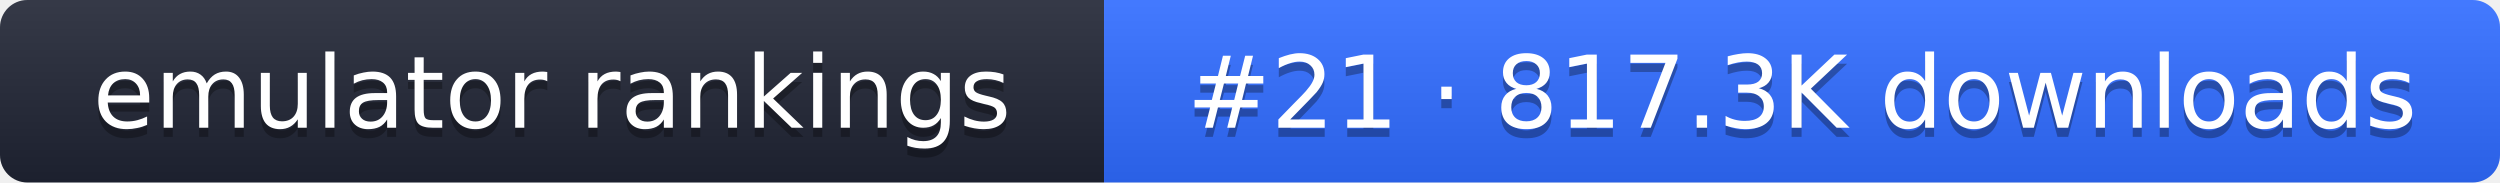
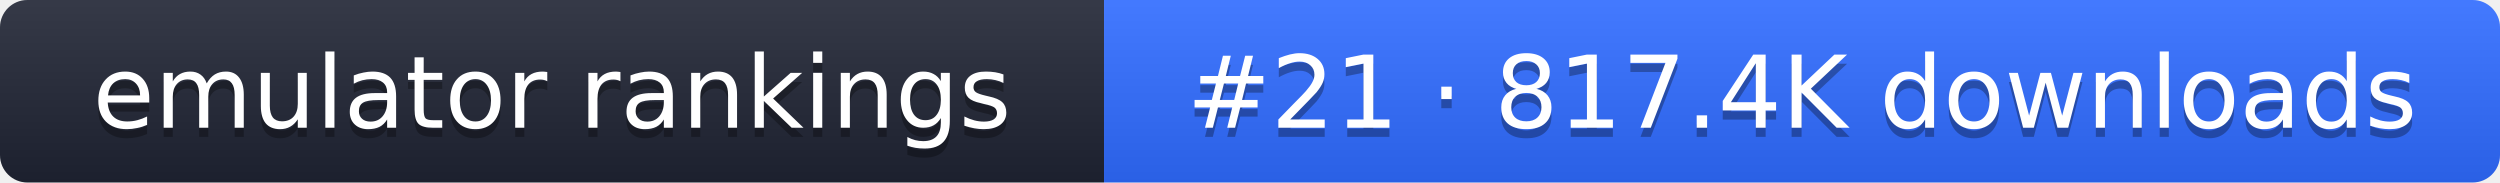
- <svg xmlns="http://www.w3.org/2000/svg" width="274" height="20" role="img" aria-label="emulator rankings: #21 · 817.3K downloads">
+ <svg xmlns="http://www.w3.org/2000/svg" width="274" height="20" role="img" aria-label="emulator rankings: #21 · 817.4K downloads">
  <linearGradient id="g" x2="0" y2="100%">
    <stop offset="0" stop-color="#fff" stop-opacity=".1" />
    <stop offset="1" stop-opacity=".1" />
  </linearGradient>
  <clipPath id="r">
    <rect width="274" height="20" rx="3" fill="#fff" />
  </clipPath>
  <g clip-path="url(#r)">
    <rect width="121" height="20" fill="#1f2433" />
    <rect x="121" width="153" height="20" fill="#2f6bff" />
    <rect width="274" height="20" fill="url(#g)" />
  </g>
  <g fill="#fff" text-anchor="middle" font-family="Verdana,DejaVu Sans,sans-serif" font-size="11">
    <text x="60.5" y="15" fill="#010101" fill-opacity=".3">emulator rankings</text>
    <text x="60.5" y="14">emulator rankings</text>
-     <text x="197.5" y="15" fill="#010101" fill-opacity=".3">#21 · 817.3K downloads</text>
-     <text x="197.5" y="14">#21 · 817.3K downloads</text>
+     <text x="197.5" y="15" fill="#010101" fill-opacity=".3">#21 · 817.4K downloads</text>
+     <text x="197.5" y="14">#21 · 817.4K downloads</text>
  </g>
</svg>
